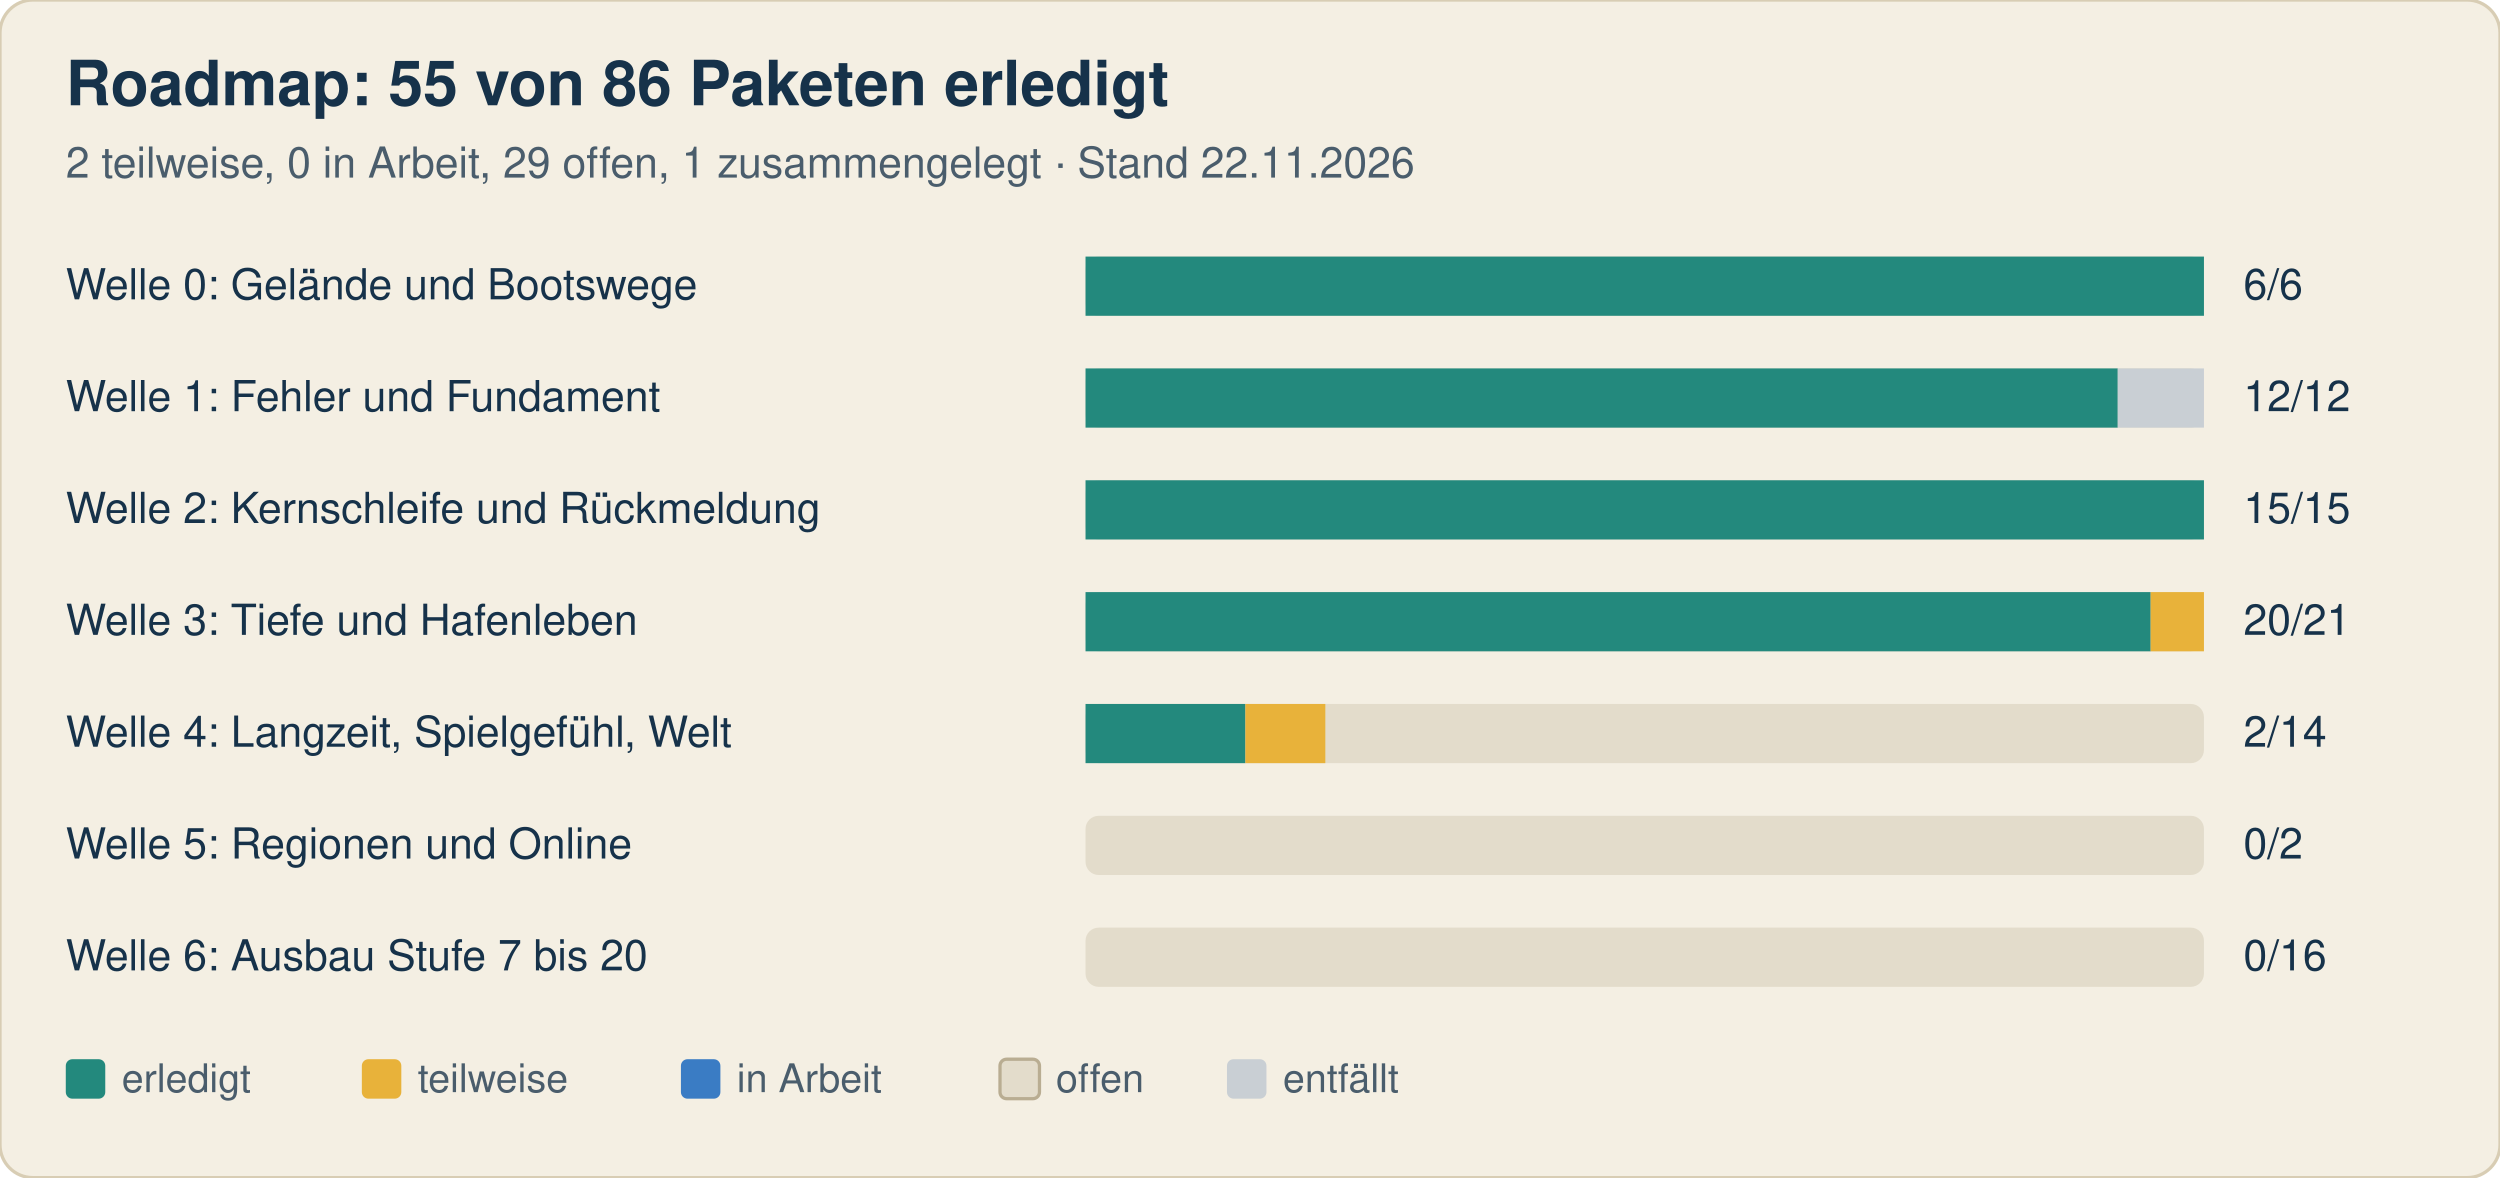
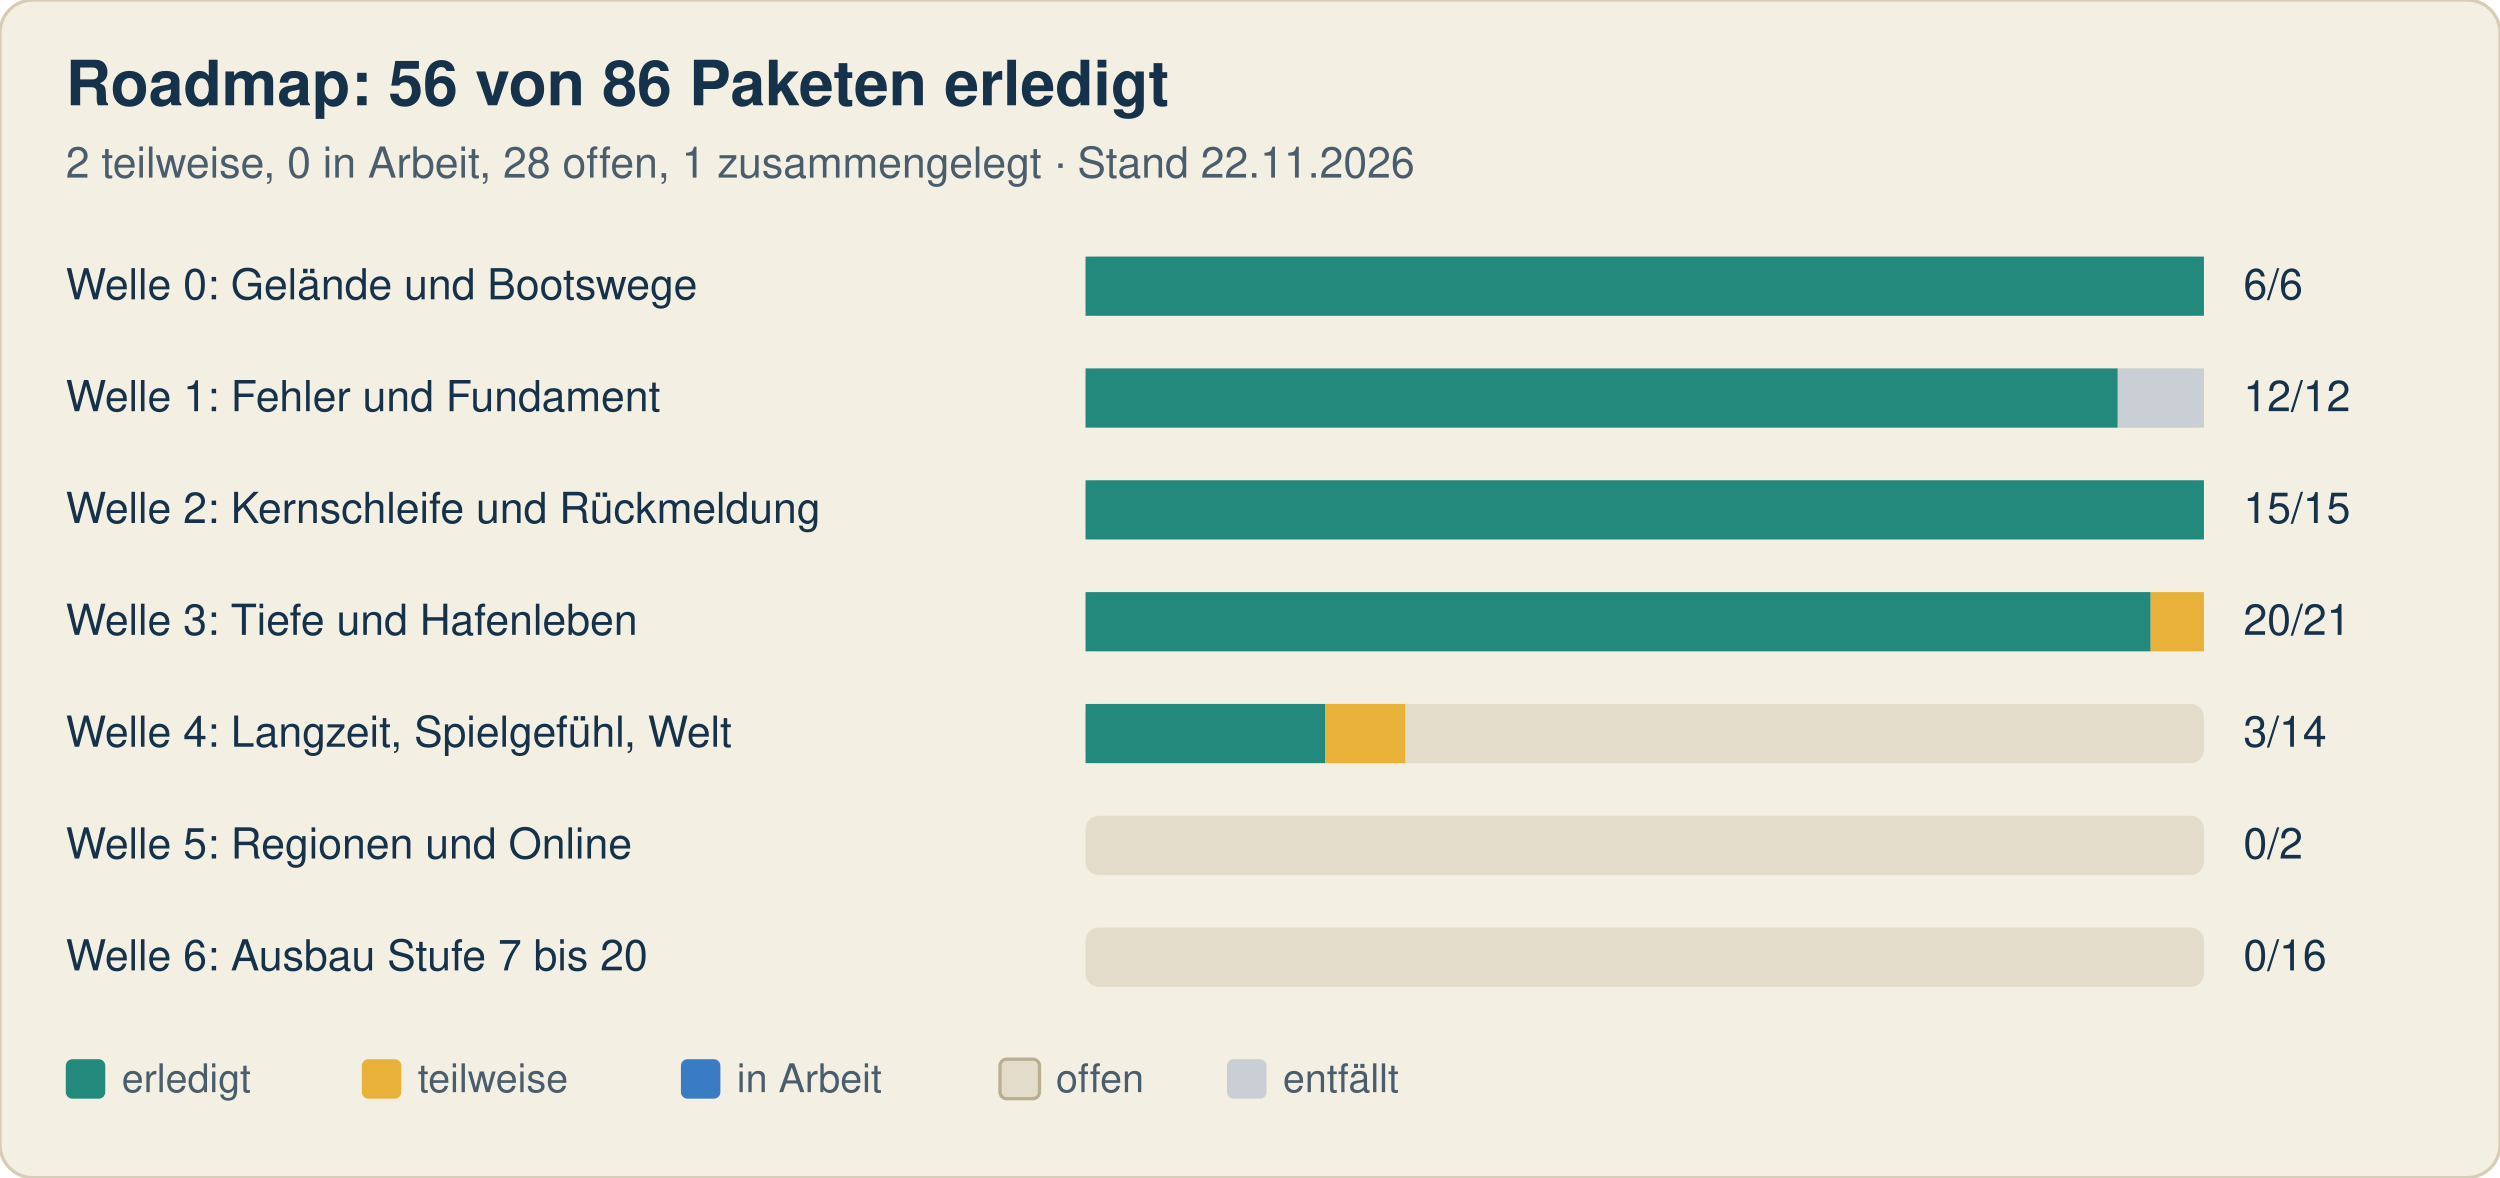
<svg xmlns="http://www.w3.org/2000/svg" width="760" height="358" viewBox="0 0 760 358" font-family="-apple-system, Segoe UI, Helvetica, Arial, sans-serif">
  <rect width="760" height="358" rx="10" fill="#f4efe3" stroke="#d8cdb4" />
-   <text x="20" y="32" font-size="19" font-weight="700" fill="#16324a">Roadmap: 55 von 86 Paketen erledigt</text>
-   <text x="20" y="54" font-size="13" fill="#4a5d6c">2 teilweise, 0 in Arbeit, 29 offen, 1 zusammengelegt · Stand 22.11.2026</text>
+   <text x="20" y="32" font-size="19" font-weight="700" fill="#16324a">Roadmap: 56 von 86 Paketen erledigt</text>
+   <text x="20" y="54" font-size="13" fill="#4a5d6c">2 teilweise, 0 in Arbeit, 28 offen, 1 zusammengelegt · Stand 22.11.2026</text>
  <text x="20" y="91" font-size="13" fill="#16324a">Welle 0: Gelände und Bootswege</text>
  <rect x="330" y="78" width="340" height="18" rx="4" fill="#e3dccb" />
  <rect x="330.0" y="78" width="340.0" height="18" fill="#23897d" />
  <text x="682" y="91" font-size="13" fill="#16324a">6/6</text>
  <text x="20" y="125" font-size="13" fill="#16324a">Welle 1: Fehler und Fundament</text>
  <rect x="330" y="112" width="340" height="18" rx="4" fill="#e3dccb" />
  <rect x="330.0" y="112" width="313.8" height="18" fill="#23897d" />
  <rect x="643.8" y="112" width="26.2" height="18" fill="#c9cfd4" />
  <text x="682" y="125" font-size="13" fill="#16324a">12/12</text>
  <text x="20" y="159" font-size="13" fill="#16324a">Welle 2: Kernschleife und Rückmeldung</text>
  <rect x="330" y="146" width="340" height="18" rx="4" fill="#e3dccb" />
  <rect x="330.0" y="146" width="340.0" height="18" fill="#23897d" />
  <text x="682" y="159" font-size="13" fill="#16324a">15/15</text>
  <text x="20" y="193" font-size="13" fill="#16324a">Welle 3: Tiefe und Hafenleben</text>
  <rect x="330" y="180" width="340" height="18" rx="4" fill="#e3dccb" />
  <rect x="330.0" y="180" width="323.8" height="18" fill="#23897d" />
  <rect x="653.8" y="180" width="16.2" height="18" fill="#e8b23a" />
  <text x="682" y="193" font-size="13" fill="#16324a">20/21</text>
  <text x="20" y="227" font-size="13" fill="#16324a">Welle 4: Langzeit, Spielgefühl, Welt</text>
  <rect x="330" y="214" width="340" height="18" rx="4" fill="#e3dccb" />
-   <rect x="330.0" y="214" width="48.6" height="18" fill="#23897d" />
-   <rect x="378.6" y="214" width="24.3" height="18" fill="#e8b23a" />
-   <text x="682" y="227" font-size="13" fill="#16324a">2/14</text>
+   <rect x="330.0" y="214" width="72.9" height="18" fill="#23897d" />
+   <rect x="402.9" y="214" width="24.3" height="18" fill="#e8b23a" />
+   <text x="682" y="227" font-size="13" fill="#16324a">3/14</text>
  <text x="20" y="261" font-size="13" fill="#16324a">Welle 5: Regionen und Online</text>
  <rect x="330" y="248" width="340" height="18" rx="4" fill="#e3dccb" />
  <text x="682" y="261" font-size="13" fill="#16324a">0/2</text>
  <text x="20" y="295" font-size="13" fill="#16324a">Welle 6: Ausbau Stufe 7 bis 20</text>
  <rect x="330" y="282" width="340" height="18" rx="4" fill="#e3dccb" />
  <text x="682" y="295" font-size="13" fill="#16324a">0/16</text>
  <rect x="20" y="322" width="12" height="12" rx="2" fill="#23897d" />
  <text x="37" y="332" font-size="12" fill="#4a5d6c">erledigt</text>
  <rect x="110" y="322" width="12" height="12" rx="2" fill="#e8b23a" />
  <text x="127" y="332" font-size="12" fill="#4a5d6c">teilweise</text>
  <rect x="207" y="322" width="12" height="12" rx="2" fill="#3a7cc4" />
  <text x="224" y="332" font-size="12" fill="#4a5d6c">in Arbeit</text>
  <rect x="304" y="322" width="12" height="12" rx="2" fill="#e3dccb" stroke="#b9ad92" />
  <text x="321" y="332" font-size="12" fill="#4a5d6c">offen</text>
  <rect x="373" y="322" width="12" height="12" rx="2" fill="#c9cfd4" />
  <text x="390" y="332" font-size="12" fill="#4a5d6c">entfällt</text>
</svg>
